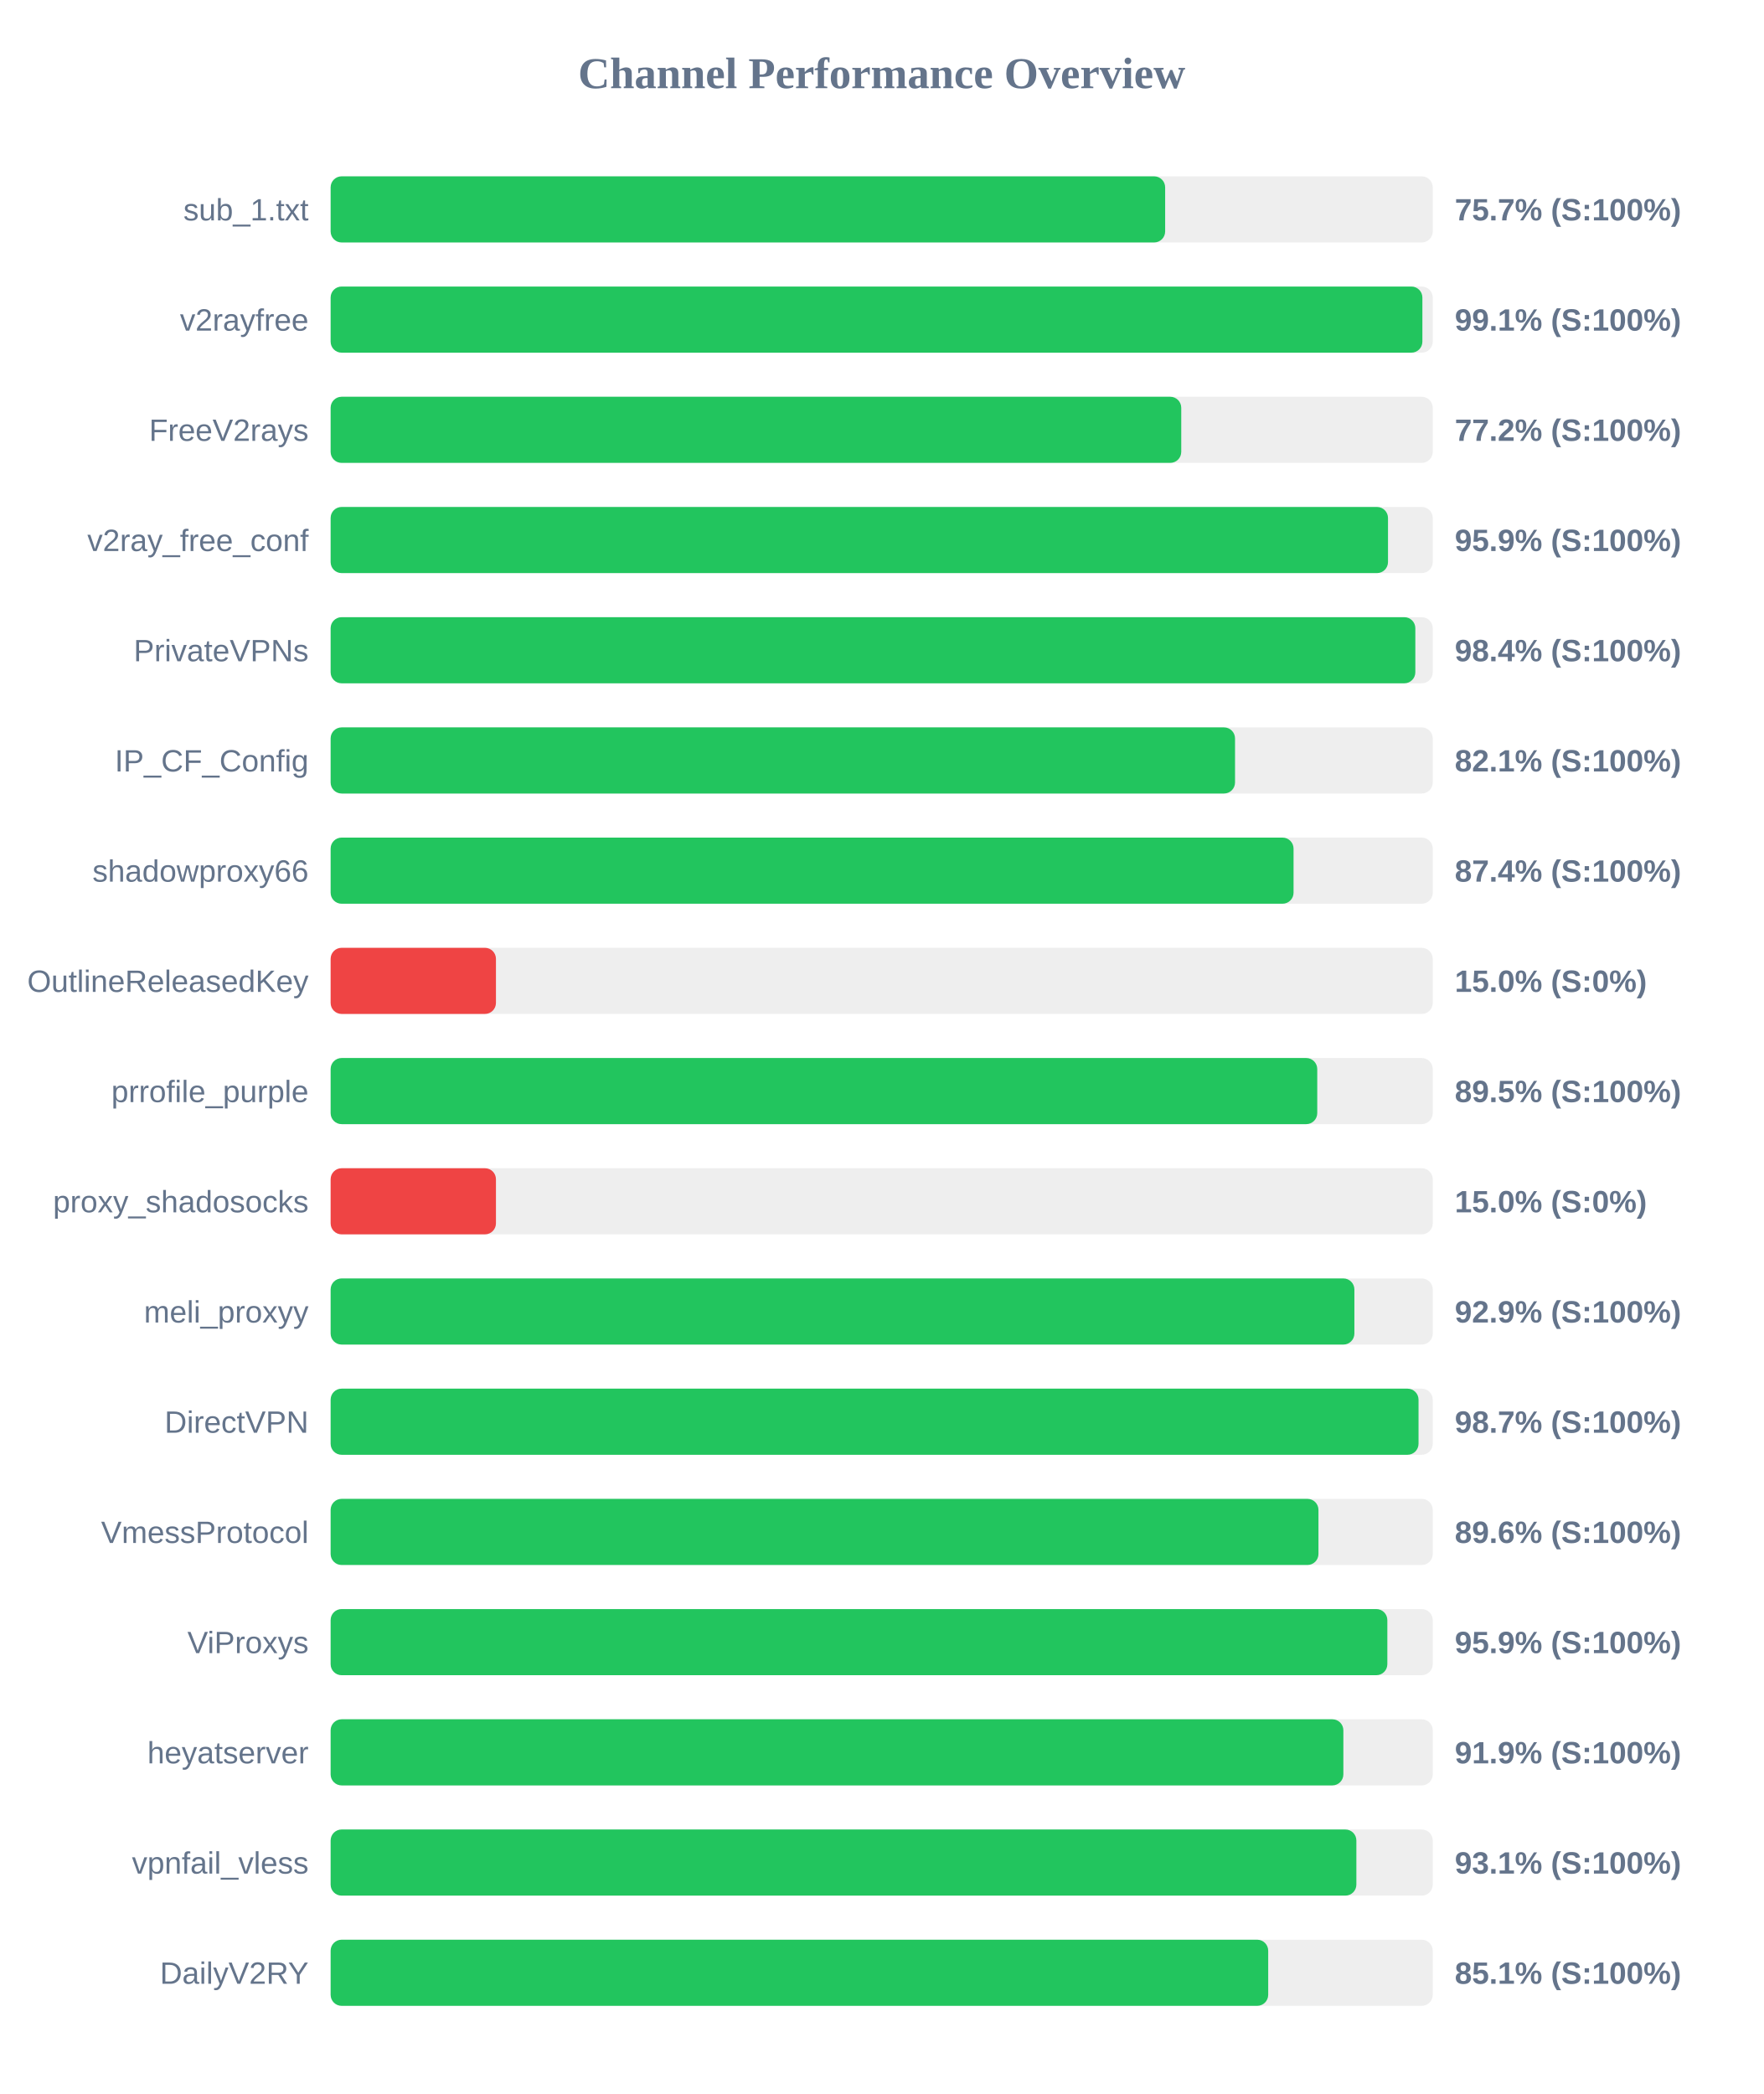
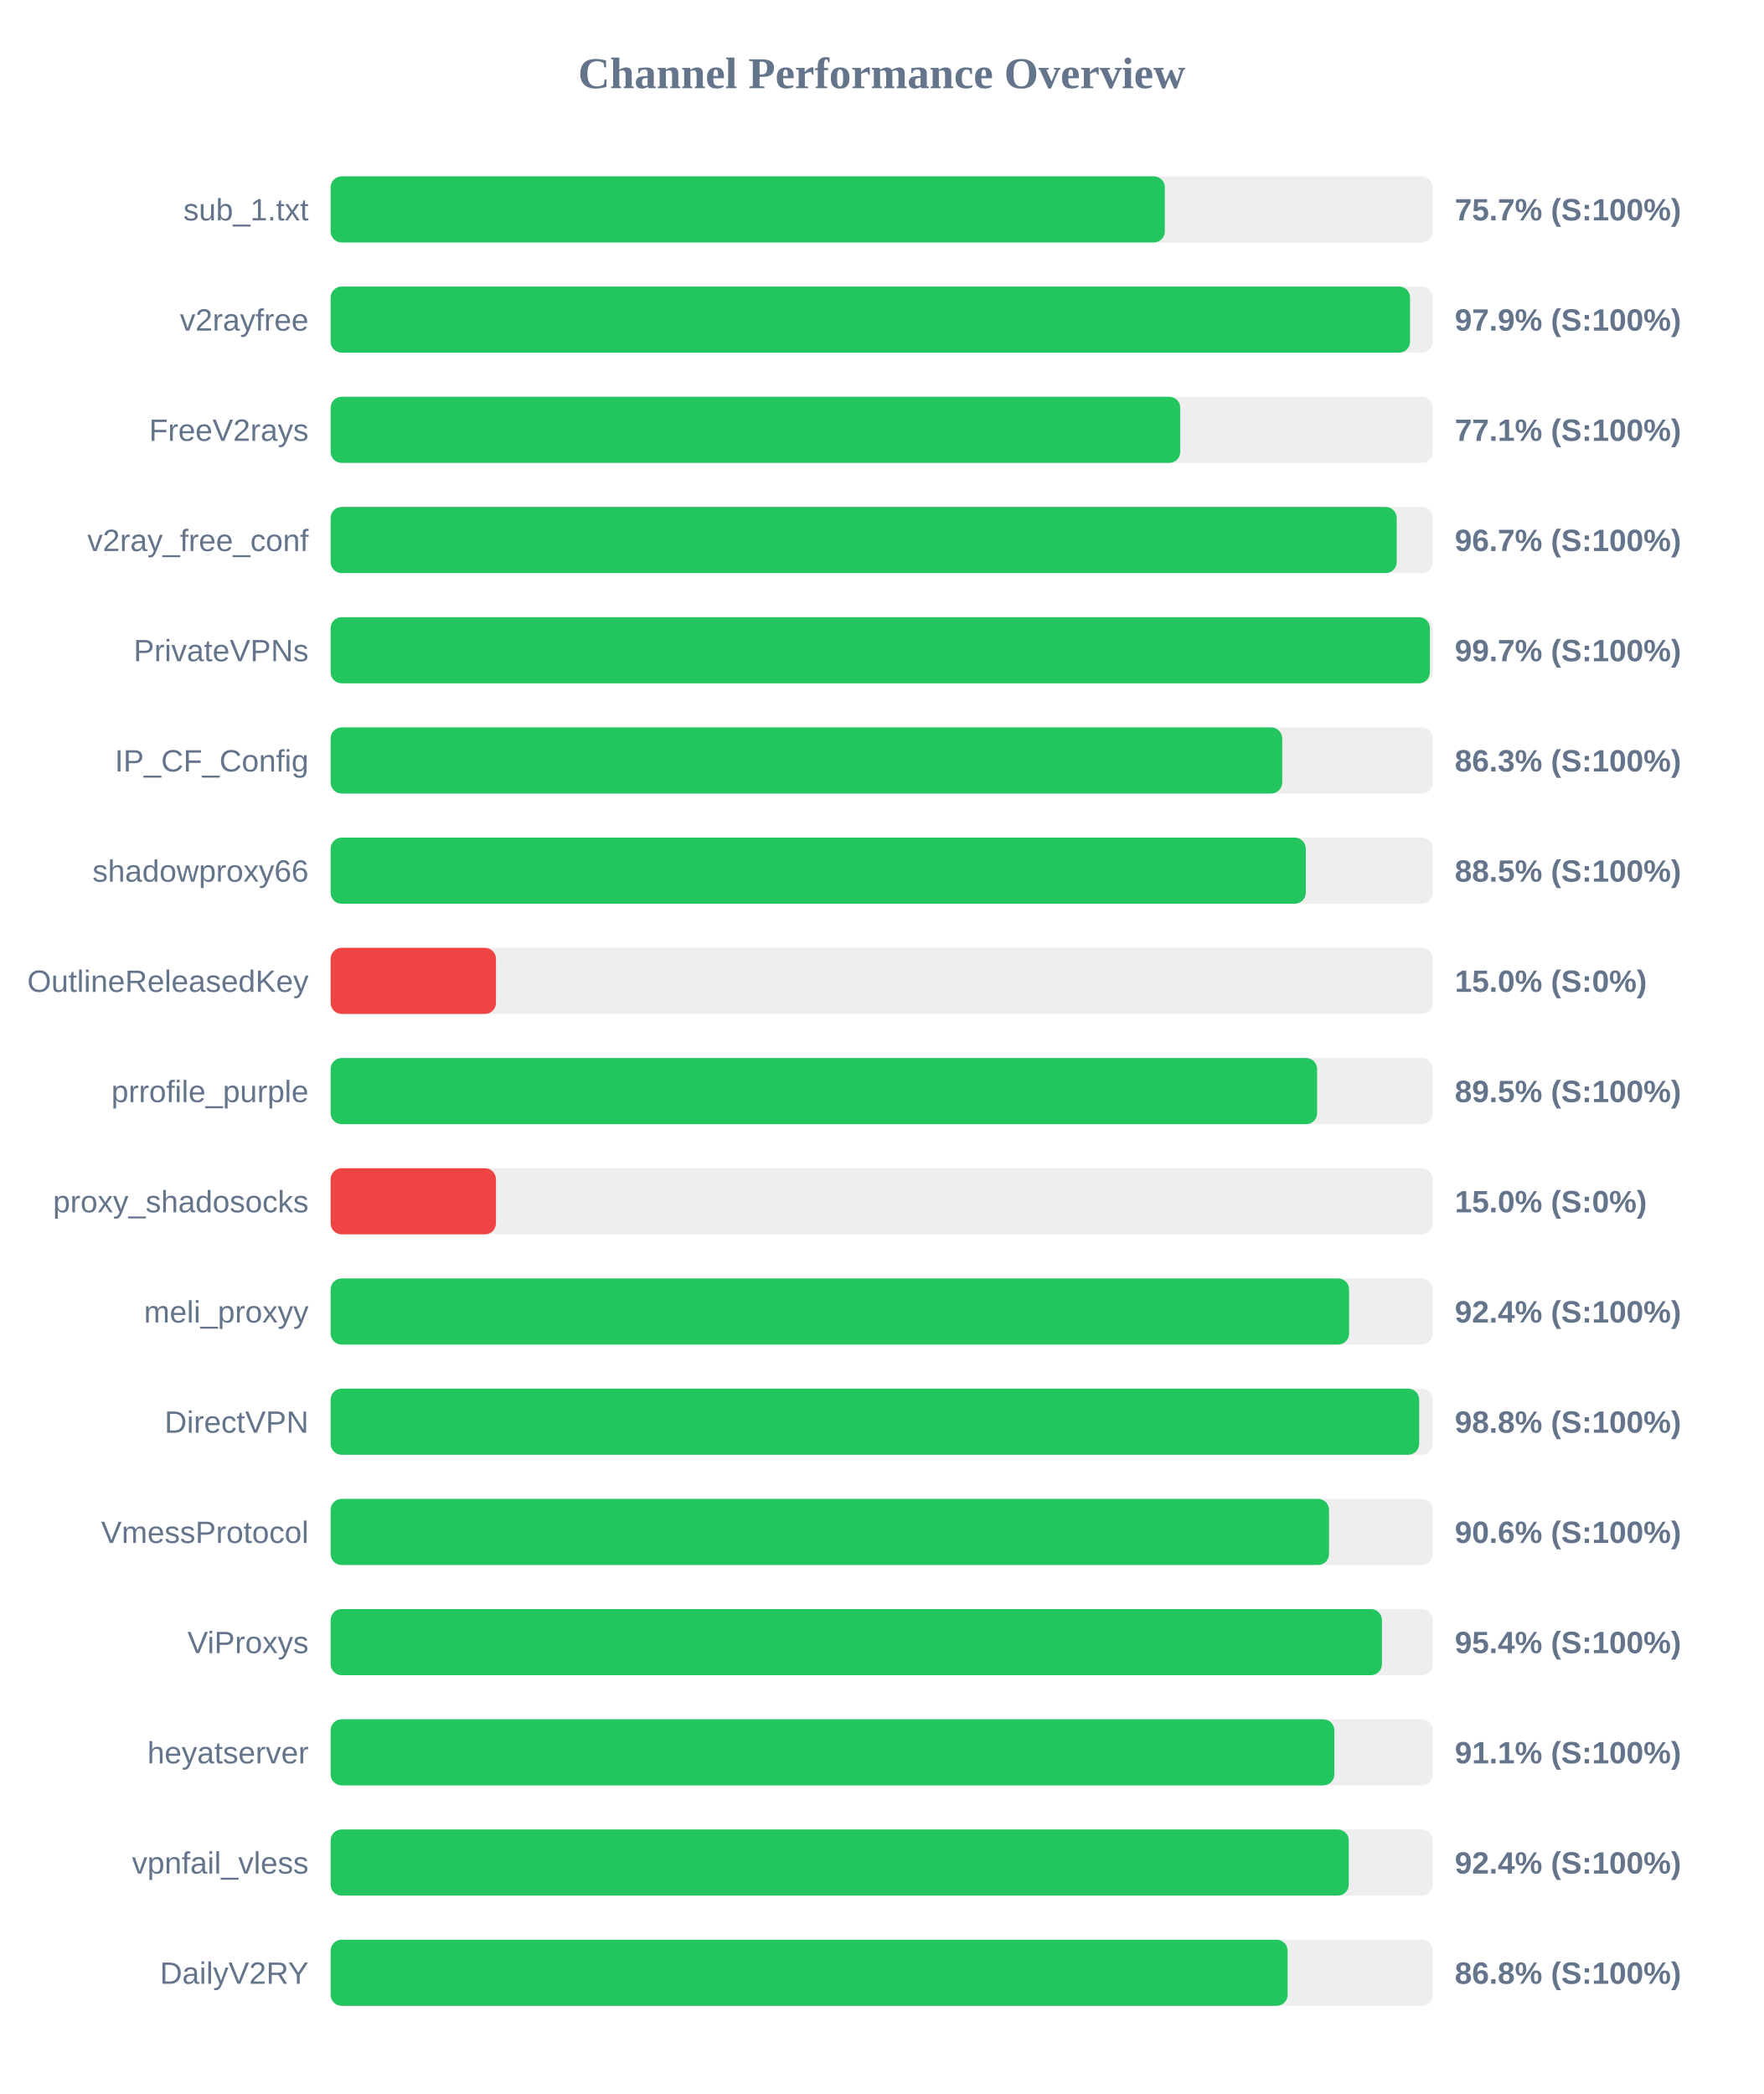
<svg xmlns="http://www.w3.org/2000/svg" width="800" height="950" version="1.1">
  <style>
        .row { font: 14px Arial; fill: #64748b; }
        .score { font: bold 14px Arial; fill: #64748b; }
    </style>
  <text x="400" y="40" text-anchor="middle" font-size="20px" font-weight="bold" fill="#64748b">Channel Performance Overview</text>
  <rect x="150" y="80" width="500" height="30" fill="#eee" rx="5" />
-   <rect x="150" y="80" width="378.6" height="30" fill="#22c55e" rx="5" />
+   <rect x="150" y="80" width="378.45" height="30" fill="#22c55e" rx="5" />
  <text x="140" y="100" text-anchor="end" class="row">sub_1.txt</text>
  <text x="660" y="100" text-anchor="start" class="score">75.7% (S:100%)</text>
  <rect x="150" y="130" width="500" height="30" fill="#eee" rx="5" />
-   <rect x="150" y="130" width="495.3" height="30" fill="#22c55e" rx="5" />
+   <rect x="150" y="130" width="489.7" height="30" fill="#22c55e" rx="5" />
  <text x="140" y="150" text-anchor="end" class="row">v2rayfree</text>
-   <text x="660" y="150" text-anchor="start" class="score">99.1% (S:100%)</text>
+   <text x="660" y="150" text-anchor="start" class="score">97.9% (S:100%)</text>
  <rect x="150" y="180" width="500" height="30" fill="#eee" rx="5" />
-   <rect x="150" y="180" width="385.9" height="30" fill="#22c55e" rx="5" />
+   <rect x="150" y="180" width="385.45" height="30" fill="#22c55e" rx="5" />
  <text x="140" y="200" text-anchor="end" class="row">FreeV2rays</text>
-   <text x="660" y="200" text-anchor="start" class="score">77.2% (S:100%)</text>
+   <text x="660" y="200" text-anchor="start" class="score">77.1% (S:100%)</text>
  <rect x="150" y="230" width="500" height="30" fill="#eee" rx="5" />
-   <rect x="150" y="230" width="479.7" height="30" fill="#22c55e" rx="5" />
+   <rect x="150" y="230" width="483.65" height="30" fill="#22c55e" rx="5" />
  <text x="140" y="250" text-anchor="end" class="row">v2ray_free_conf</text>
-   <text x="660" y="250" text-anchor="start" class="score">95.9% (S:100%)</text>
+   <text x="660" y="250" text-anchor="start" class="score">96.7% (S:100%)</text>
  <rect x="150" y="280" width="500" height="30" fill="#eee" rx="5" />
-   <rect x="150" y="280" width="492.1" height="30" fill="#22c55e" rx="5" />
+   <rect x="150" y="280" width="498.7" height="30" fill="#22c55e" rx="5" />
  <text x="140" y="300" text-anchor="end" class="row">PrivateVPNs</text>
-   <text x="660" y="300" text-anchor="start" class="score">98.4% (S:100%)</text>
+   <text x="660" y="300" text-anchor="start" class="score">99.7% (S:100%)</text>
  <rect x="150" y="330" width="500" height="30" fill="#eee" rx="5" />
-   <rect x="150" y="330" width="410.3" height="30" fill="#22c55e" rx="5" />
+   <rect x="150" y="330" width="431.7" height="30" fill="#22c55e" rx="5" />
  <text x="140" y="350" text-anchor="end" class="row">IP_CF_Config</text>
-   <text x="660" y="350" text-anchor="start" class="score">82.1% (S:100%)</text>
+   <text x="660" y="350" text-anchor="start" class="score">86.3% (S:100%)</text>
  <rect x="150" y="380" width="500" height="30" fill="#eee" rx="5" />
-   <rect x="150" y="380" width="436.85" height="30" fill="#22c55e" rx="5" />
+   <rect x="150" y="380" width="442.4" height="30" fill="#22c55e" rx="5" />
  <text x="140" y="400" text-anchor="end" class="row">shadowproxy66</text>
-   <text x="660" y="400" text-anchor="start" class="score">87.4% (S:100%)</text>
+   <text x="660" y="400" text-anchor="start" class="score">88.5% (S:100%)</text>
  <rect x="150" y="430" width="500" height="30" fill="#eee" rx="5" />
  <rect x="150" y="430" width="75.0" height="30" fill="#ef4444" rx="5" />
  <text x="140" y="450" text-anchor="end" class="row">OutlineReleasedKey</text>
  <text x="660" y="450" text-anchor="start" class="score">15.0% (S:0%)</text>
  <rect x="150" y="480" width="500" height="30" fill="#eee" rx="5" />
-   <rect x="150" y="480" width="447.6" height="30" fill="#22c55e" rx="5" />
+   <rect x="150" y="480" width="447.55" height="30" fill="#22c55e" rx="5" />
  <text x="140" y="500" text-anchor="end" class="row">prrofile_purple</text>
  <text x="660" y="500" text-anchor="start" class="score">89.5% (S:100%)</text>
  <rect x="150" y="530" width="500" height="30" fill="#eee" rx="5" />
  <rect x="150" y="530" width="75.0" height="30" fill="#ef4444" rx="5" />
  <text x="140" y="550" text-anchor="end" class="row">proxy_shadosocks</text>
  <text x="660" y="550" text-anchor="start" class="score">15.0% (S:0%)</text>
  <rect x="150" y="580" width="500" height="30" fill="#eee" rx="5" />
-   <rect x="150" y="580" width="464.45" height="30" fill="#22c55e" rx="5" />
+   <rect x="150" y="580" width="462.05" height="30" fill="#22c55e" rx="5" />
  <text x="140" y="600" text-anchor="end" class="row">meli_proxyy</text>
-   <text x="660" y="600" text-anchor="start" class="score">92.9% (S:100%)</text>
+   <text x="660" y="600" text-anchor="start" class="score">92.4% (S:100%)</text>
  <rect x="150" y="630" width="500" height="30" fill="#eee" rx="5" />
-   <rect x="150" y="630" width="493.55" height="30" fill="#22c55e" rx="5" />
+   <rect x="150" y="630" width="493.85" height="30" fill="#22c55e" rx="5" />
  <text x="140" y="650" text-anchor="end" class="row">DirectVPN</text>
-   <text x="660" y="650" text-anchor="start" class="score">98.7% (S:100%)</text>
+   <text x="660" y="650" text-anchor="start" class="score">98.8% (S:100%)</text>
  <rect x="150" y="680" width="500" height="30" fill="#eee" rx="5" />
-   <rect x="150" y="680" width="448.15" height="30" fill="#22c55e" rx="5" />
+   <rect x="150" y="680" width="452.95" height="30" fill="#22c55e" rx="5" />
  <text x="140" y="700" text-anchor="end" class="row">VmessProtocol</text>
-   <text x="660" y="700" text-anchor="start" class="score">89.6% (S:100%)</text>
+   <text x="660" y="700" text-anchor="start" class="score">90.6% (S:100%)</text>
  <rect x="150" y="730" width="500" height="30" fill="#eee" rx="5" />
-   <rect x="150" y="730" width="479.4" height="30" fill="#22c55e" rx="5" />
+   <rect x="150" y="730" width="476.95" height="30" fill="#22c55e" rx="5" />
  <text x="140" y="750" text-anchor="end" class="row">ViProxys</text>
-   <text x="660" y="750" text-anchor="start" class="score">95.9% (S:100%)</text>
+   <text x="660" y="750" text-anchor="start" class="score">95.4% (S:100%)</text>
  <rect x="150" y="780" width="500" height="30" fill="#eee" rx="5" />
-   <rect x="150" y="780" width="459.45" height="30" fill="#22c55e" rx="5" />
+   <rect x="150" y="780" width="455.35" height="30" fill="#22c55e" rx="5" />
  <text x="140" y="800" text-anchor="end" class="row">heyatserver</text>
-   <text x="660" y="800" text-anchor="start" class="score">91.9% (S:100%)</text>
+   <text x="660" y="800" text-anchor="start" class="score">91.1% (S:100%)</text>
  <rect x="150" y="830" width="500" height="30" fill="#eee" rx="5" />
-   <rect x="150" y="830" width="465.35" height="30" fill="#22c55e" rx="5" />
+   <rect x="150" y="830" width="461.9" height="30" fill="#22c55e" rx="5" />
  <text x="140" y="850" text-anchor="end" class="row">vpnfail_vless</text>
-   <text x="660" y="850" text-anchor="start" class="score">93.1% (S:100%)</text>
+   <text x="660" y="850" text-anchor="start" class="score">92.4% (S:100%)</text>
  <rect x="150" y="880" width="500" height="30" fill="#eee" rx="5" />
-   <rect x="150" y="880" width="425.35" height="30" fill="#22c55e" rx="5" />
+   <rect x="150" y="880" width="434.15" height="30" fill="#22c55e" rx="5" />
  <text x="140" y="900" text-anchor="end" class="row">DailyV2RY</text>
-   <text x="660" y="900" text-anchor="start" class="score">85.1% (S:100%)</text>
+   <text x="660" y="900" text-anchor="start" class="score">86.8% (S:100%)</text>
</svg>
